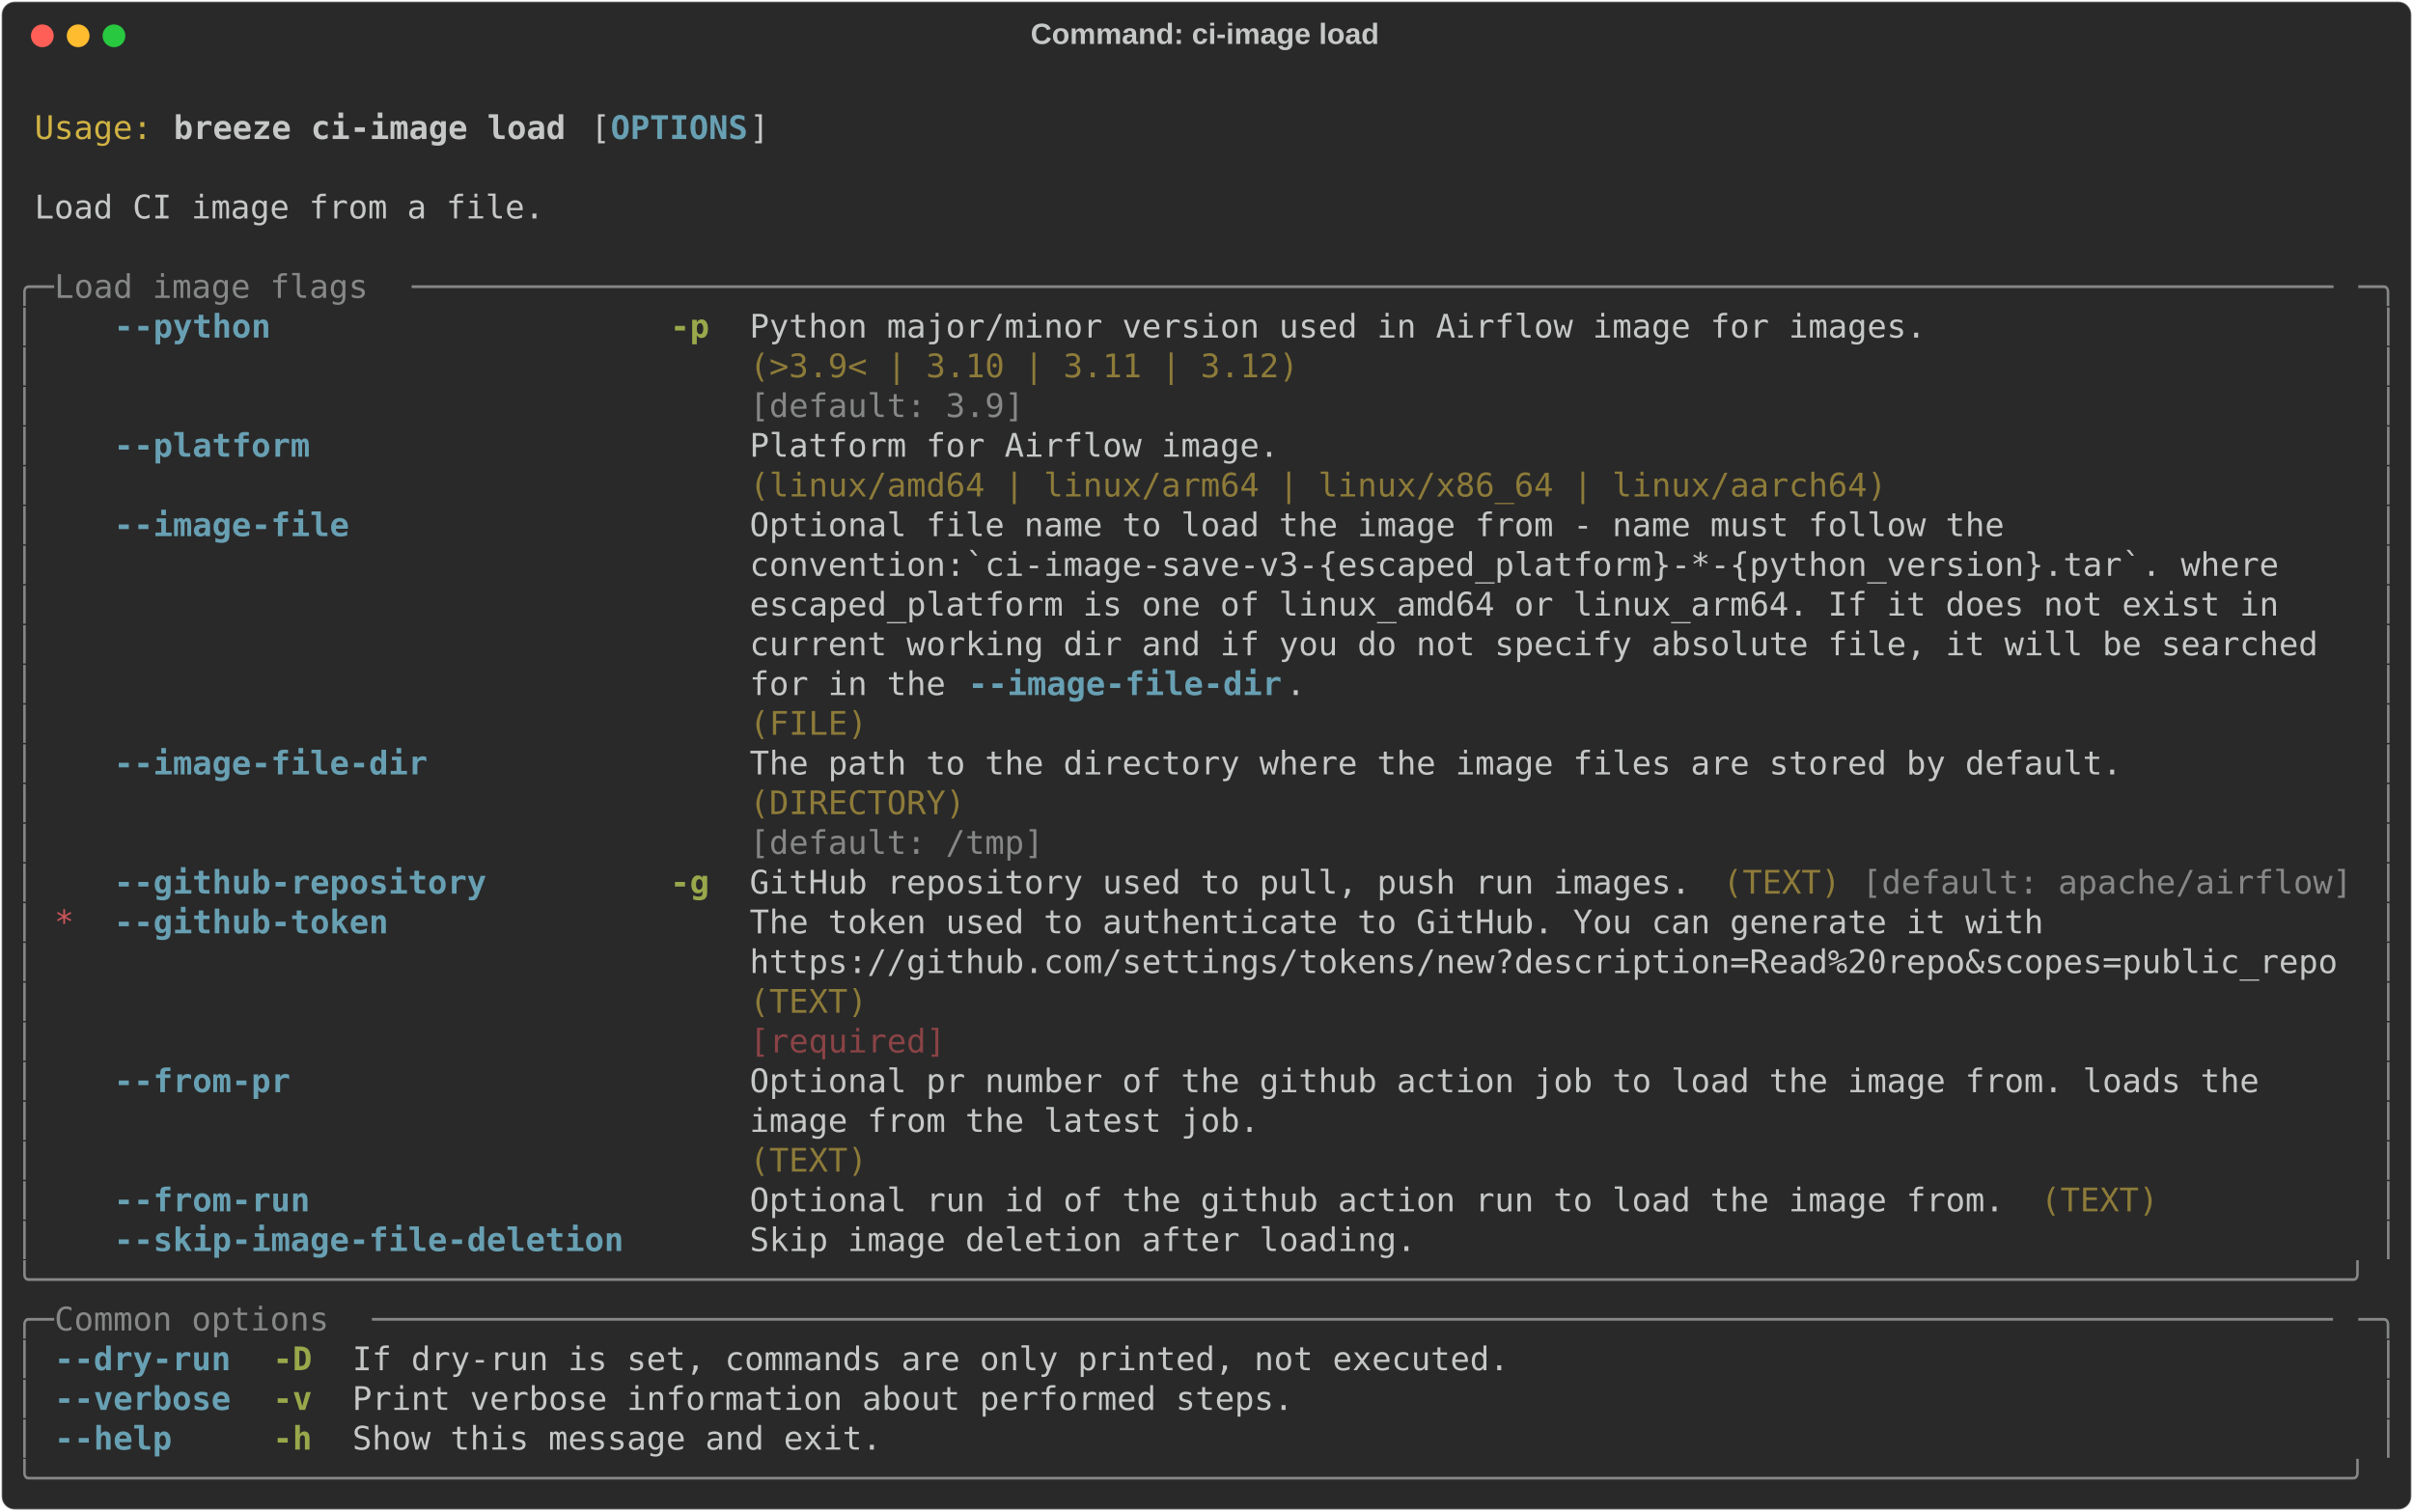
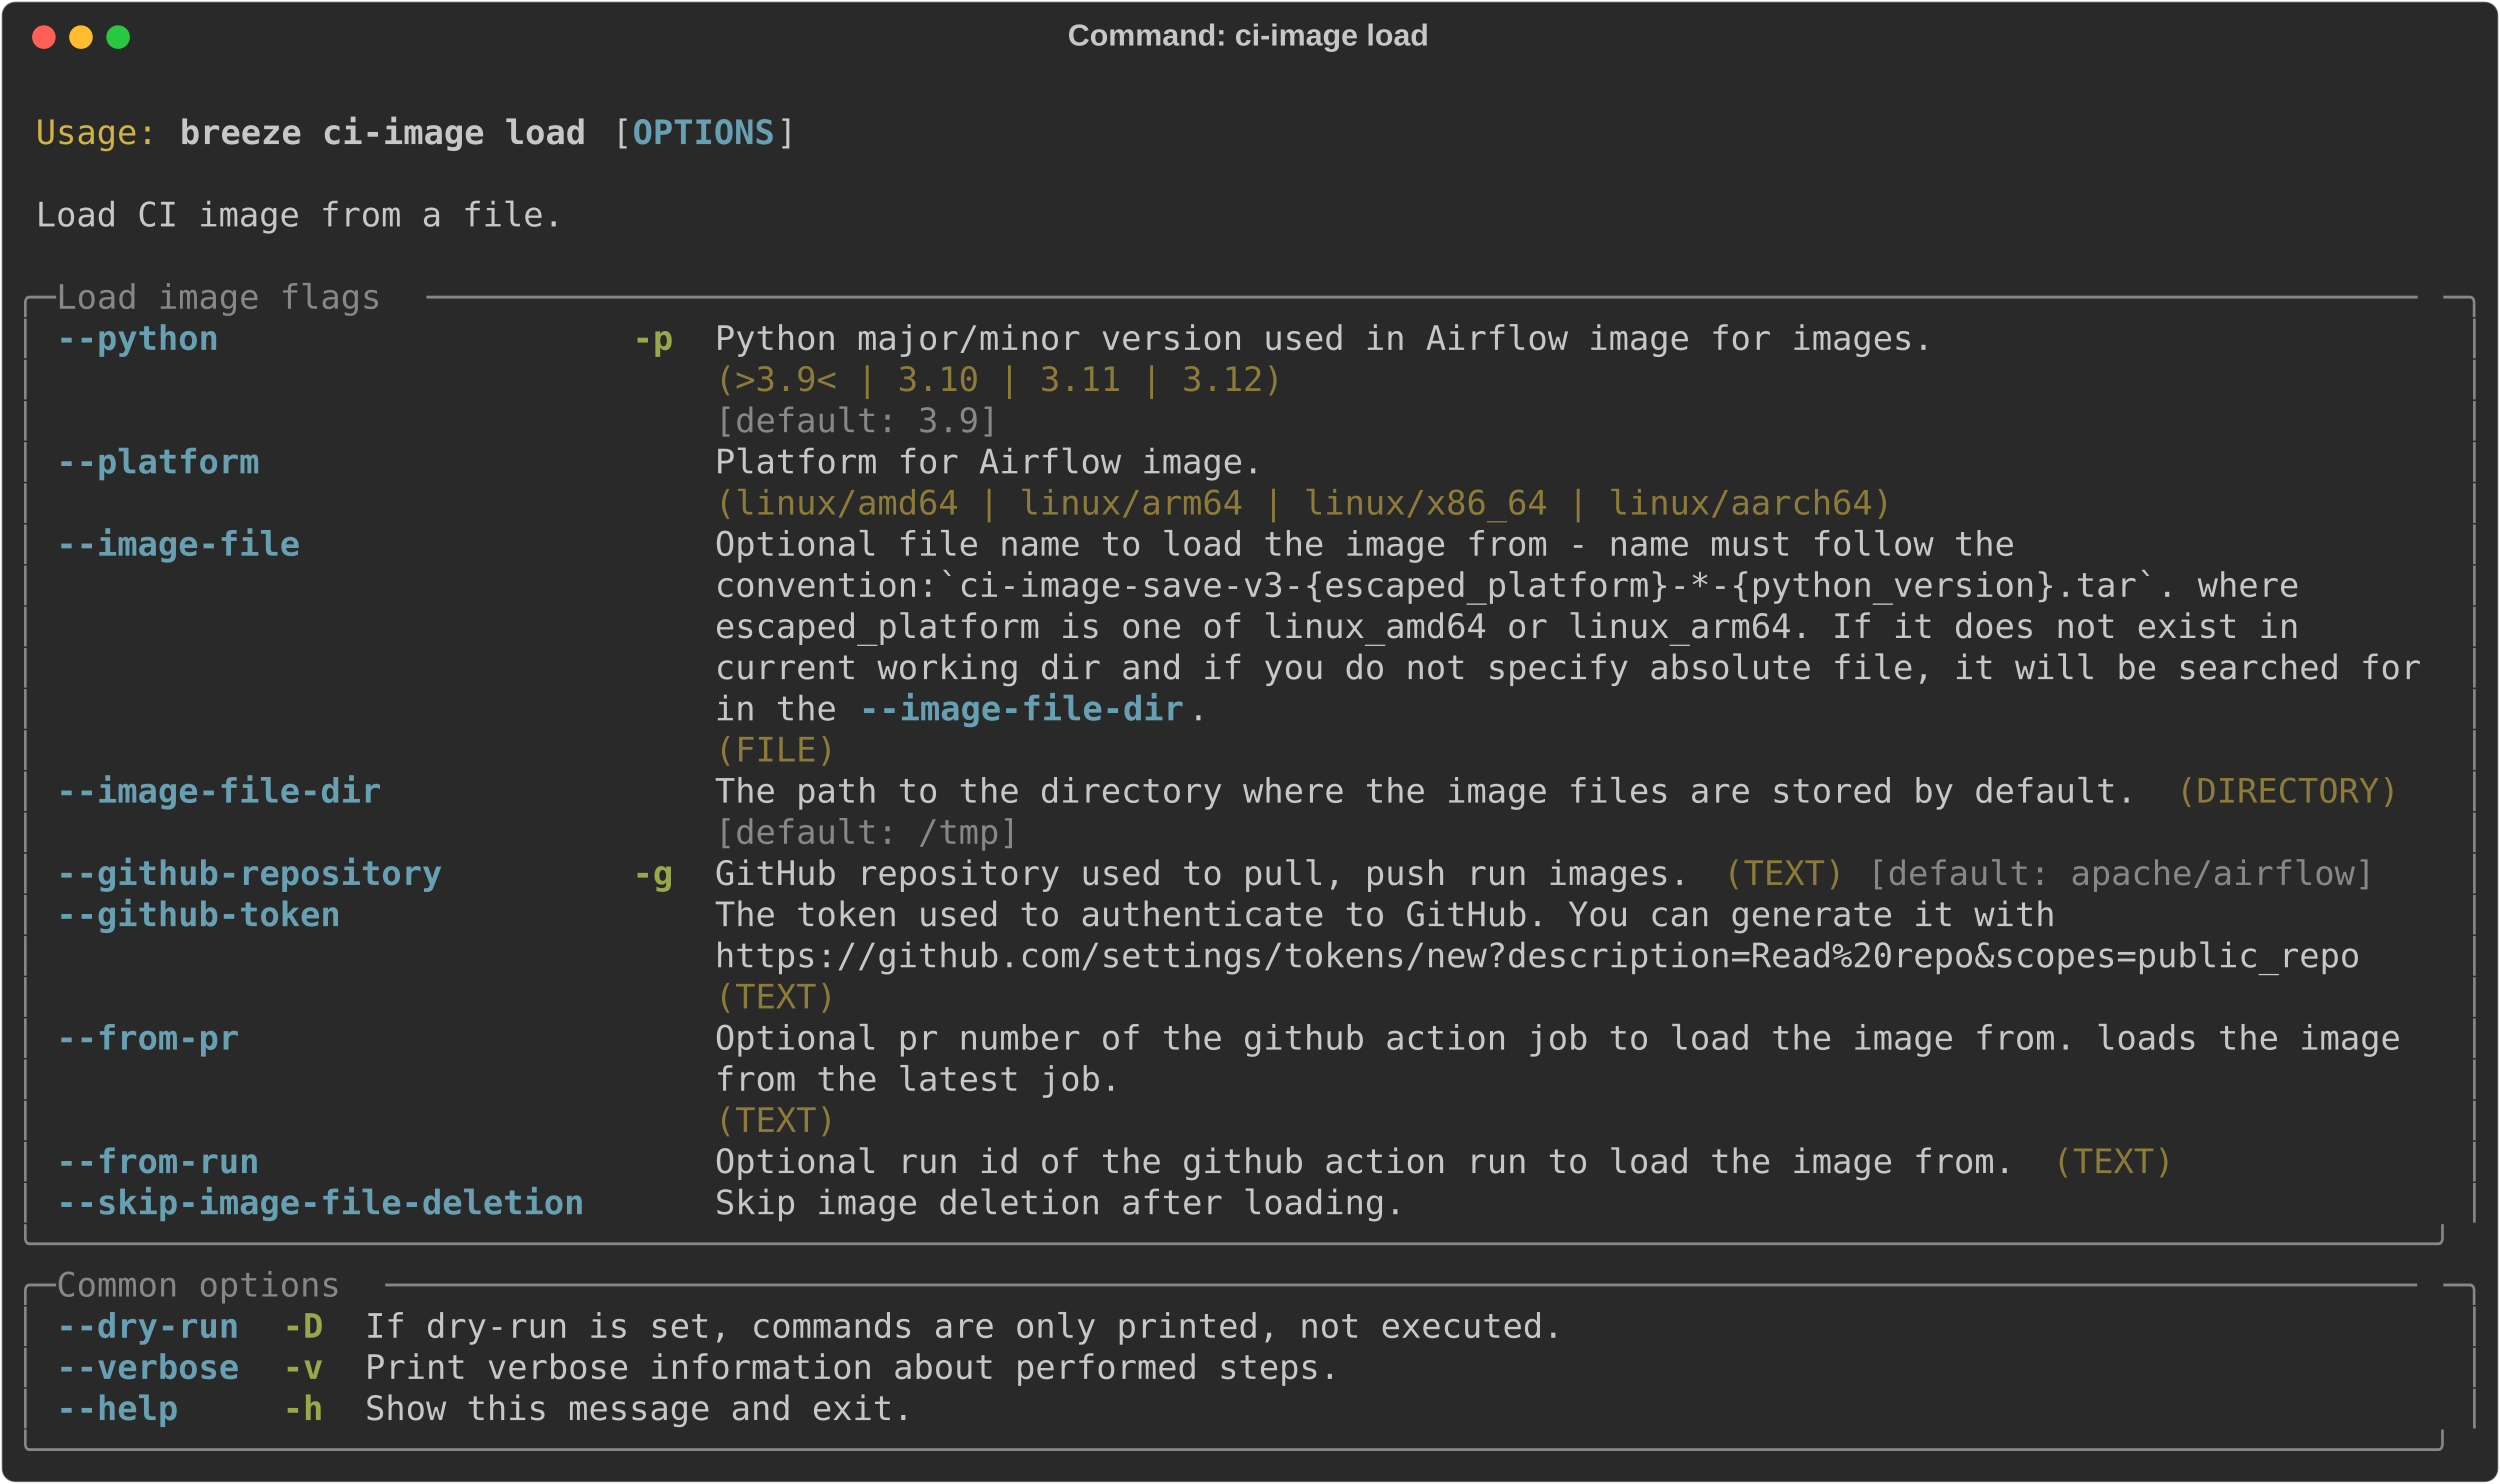
- <svg xmlns="http://www.w3.org/2000/svg" class="rich-terminal" viewBox="0 0 1482 928.4">
+ <svg xmlns="http://www.w3.org/2000/svg" class="rich-terminal" viewBox="0 0 1482 879.6">
  <style>

    @font-face {
        font-family: "Fira Code";
        src: local("FiraCode-Regular"),
                url("https://cdnjs.cloudflare.com/ajax/libs/firacode/6.2.0/woff2/FiraCode-Regular.woff2") format("woff2"),
                url("https://cdnjs.cloudflare.com/ajax/libs/firacode/6.2.0/woff/FiraCode-Regular.woff") format("woff");
        font-style: normal;
        font-weight: 400;
    }
    @font-face {
        font-family: "Fira Code";
        src: local("FiraCode-Bold"),
                url("https://cdnjs.cloudflare.com/ajax/libs/firacode/6.2.0/woff2/FiraCode-Bold.woff2") format("woff2"),
                url("https://cdnjs.cloudflare.com/ajax/libs/firacode/6.2.0/woff/FiraCode-Bold.woff") format("woff");
        font-style: bold;
        font-weight: 700;
    }

    .breeze-ci-image-load-matrix {
        font-family: Fira Code, monospace;
        font-size: 20px;
        line-height: 24.4px;
        font-variant-east-asian: full-width;
    }

    .breeze-ci-image-load-title {
        font-size: 18px;
        font-weight: bold;
        font-family: arial;
    }

    .breeze-ci-image-load-r1 { fill: #c5c8c6 }
.breeze-ci-image-load-r2 { fill: #d0b344 }
.breeze-ci-image-load-r3 { fill: #c5c8c6;font-weight: bold }
.breeze-ci-image-load-r4 { fill: #68a0b3;font-weight: bold }
.breeze-ci-image-load-r5 { fill: #868887 }
.breeze-ci-image-load-r6 { fill: #98a84b;font-weight: bold }
.breeze-ci-image-load-r7 { fill: #8d7b39 }
- .breeze-ci-image-load-r8 { fill: #cc555a }
- .breeze-ci-image-load-r9 { fill: #8a4346 }
    </style>
  <defs>
    <clipPath id="breeze-ci-image-load-clip-terminal">
-       <rect x="0" y="0" width="1463.0" height="877.4" />
+       <rect x="0" y="0" width="1463.0" height="828.6" />
    </clipPath>
    <clipPath id="breeze-ci-image-load-line-0">
      <rect x="0" y="1.5" width="1464" height="24.65" />
    </clipPath>
    <clipPath id="breeze-ci-image-load-line-1">
      <rect x="0" y="25.9" width="1464" height="24.65" />
    </clipPath>
    <clipPath id="breeze-ci-image-load-line-2">
      <rect x="0" y="50.3" width="1464" height="24.65" />
    </clipPath>
    <clipPath id="breeze-ci-image-load-line-3">
      <rect x="0" y="74.7" width="1464" height="24.65" />
    </clipPath>
    <clipPath id="breeze-ci-image-load-line-4">
      <rect x="0" y="99.1" width="1464" height="24.65" />
    </clipPath>
    <clipPath id="breeze-ci-image-load-line-5">
      <rect x="0" y="123.5" width="1464" height="24.65" />
    </clipPath>
    <clipPath id="breeze-ci-image-load-line-6">
      <rect x="0" y="147.9" width="1464" height="24.65" />
    </clipPath>
    <clipPath id="breeze-ci-image-load-line-7">
      <rect x="0" y="172.3" width="1464" height="24.65" />
    </clipPath>
    <clipPath id="breeze-ci-image-load-line-8">
      <rect x="0" y="196.7" width="1464" height="24.65" />
    </clipPath>
    <clipPath id="breeze-ci-image-load-line-9">
      <rect x="0" y="221.1" width="1464" height="24.65" />
    </clipPath>
    <clipPath id="breeze-ci-image-load-line-10">
      <rect x="0" y="245.5" width="1464" height="24.65" />
    </clipPath>
    <clipPath id="breeze-ci-image-load-line-11">
      <rect x="0" y="269.9" width="1464" height="24.65" />
    </clipPath>
    <clipPath id="breeze-ci-image-load-line-12">
      <rect x="0" y="294.3" width="1464" height="24.65" />
    </clipPath>
    <clipPath id="breeze-ci-image-load-line-13">
      <rect x="0" y="318.7" width="1464" height="24.65" />
    </clipPath>
    <clipPath id="breeze-ci-image-load-line-14">
      <rect x="0" y="343.1" width="1464" height="24.65" />
    </clipPath>
    <clipPath id="breeze-ci-image-load-line-15">
      <rect x="0" y="367.5" width="1464" height="24.65" />
    </clipPath>
    <clipPath id="breeze-ci-image-load-line-16">
      <rect x="0" y="391.9" width="1464" height="24.65" />
    </clipPath>
    <clipPath id="breeze-ci-image-load-line-17">
      <rect x="0" y="416.3" width="1464" height="24.65" />
    </clipPath>
    <clipPath id="breeze-ci-image-load-line-18">
      <rect x="0" y="440.7" width="1464" height="24.65" />
    </clipPath>
    <clipPath id="breeze-ci-image-load-line-19">
      <rect x="0" y="465.1" width="1464" height="24.65" />
    </clipPath>
    <clipPath id="breeze-ci-image-load-line-20">
      <rect x="0" y="489.5" width="1464" height="24.65" />
    </clipPath>
    <clipPath id="breeze-ci-image-load-line-21">
      <rect x="0" y="513.9" width="1464" height="24.65" />
    </clipPath>
    <clipPath id="breeze-ci-image-load-line-22">
      <rect x="0" y="538.3" width="1464" height="24.65" />
    </clipPath>
    <clipPath id="breeze-ci-image-load-line-23">
      <rect x="0" y="562.7" width="1464" height="24.65" />
    </clipPath>
    <clipPath id="breeze-ci-image-load-line-24">
      <rect x="0" y="587.1" width="1464" height="24.65" />
    </clipPath>
    <clipPath id="breeze-ci-image-load-line-25">
      <rect x="0" y="611.5" width="1464" height="24.65" />
    </clipPath>
    <clipPath id="breeze-ci-image-load-line-26">
      <rect x="0" y="635.9" width="1464" height="24.65" />
    </clipPath>
    <clipPath id="breeze-ci-image-load-line-27">
      <rect x="0" y="660.3" width="1464" height="24.65" />
    </clipPath>
    <clipPath id="breeze-ci-image-load-line-28">
      <rect x="0" y="684.7" width="1464" height="24.65" />
    </clipPath>
    <clipPath id="breeze-ci-image-load-line-29">
      <rect x="0" y="709.1" width="1464" height="24.65" />
    </clipPath>
    <clipPath id="breeze-ci-image-load-line-30">
      <rect x="0" y="733.5" width="1464" height="24.65" />
    </clipPath>
    <clipPath id="breeze-ci-image-load-line-31">
      <rect x="0" y="757.9" width="1464" height="24.65" />
    </clipPath>
    <clipPath id="breeze-ci-image-load-line-32">
      <rect x="0" y="782.3" width="1464" height="24.65" />
    </clipPath>
-     <clipPath id="breeze-ci-image-load-line-33">
-       <rect x="0" y="806.7" width="1464" height="24.65" />
-     </clipPath>
-     <clipPath id="breeze-ci-image-load-line-34">
-       <rect x="0" y="831.1" width="1464" height="24.65" />
-     </clipPath>
  </defs>
-   <rect fill="#292929" stroke="rgba(255,255,255,0.35)" stroke-width="1" x="1" y="1" width="1480" height="926.4" rx="8" />
+   <rect fill="#292929" stroke="rgba(255,255,255,0.35)" stroke-width="1" x="1" y="1" width="1480" height="877.6" rx="8" />
  <text class="breeze-ci-image-load-title" fill="#c5c8c6" text-anchor="middle" x="740" y="27">Command: ci-image load</text>
  <g transform="translate(26,22)">
    <circle cx="0" cy="0" r="7" fill="#ff5f57" />
    <circle cx="22" cy="0" r="7" fill="#febc2e" />
    <circle cx="44" cy="0" r="7" fill="#28c840" />
  </g>
  <g transform="translate(9, 41)" clip-path="url(#breeze-ci-image-load-clip-terminal)">
    <g class="breeze-ci-image-load-matrix">
      <text class="breeze-ci-image-load-r1" x="1464" y="20" textLength="12.2" clip-path="url(#breeze-ci-image-load-line-0)">
</text>
      <text class="breeze-ci-image-load-r2" x="12.2" y="44.4" textLength="73.2" clip-path="url(#breeze-ci-image-load-line-1)">Usage:</text>
      <text class="breeze-ci-image-load-r3" x="97.6" y="44.4" textLength="244" clip-path="url(#breeze-ci-image-load-line-1)">breeze ci-image load</text>
      <text class="breeze-ci-image-load-r1" x="353.8" y="44.4" textLength="12.2" clip-path="url(#breeze-ci-image-load-line-1)">[</text>
      <text class="breeze-ci-image-load-r4" x="366" y="44.4" textLength="85.4" clip-path="url(#breeze-ci-image-load-line-1)">OPTIONS</text>
      <text class="breeze-ci-image-load-r1" x="451.4" y="44.4" textLength="12.2" clip-path="url(#breeze-ci-image-load-line-1)">]</text>
      <text class="breeze-ci-image-load-r1" x="1464" y="44.4" textLength="12.2" clip-path="url(#breeze-ci-image-load-line-1)">
</text>
      <text class="breeze-ci-image-load-r1" x="1464" y="68.8" textLength="12.2" clip-path="url(#breeze-ci-image-load-line-2)">
</text>
      <text class="breeze-ci-image-load-r1" x="12.2" y="93.2" textLength="317.2" clip-path="url(#breeze-ci-image-load-line-3)">Load CI image from a file.</text>
      <text class="breeze-ci-image-load-r1" x="1464" y="93.2" textLength="12.2" clip-path="url(#breeze-ci-image-load-line-3)">
</text>
      <text class="breeze-ci-image-load-r1" x="1464" y="117.6" textLength="12.2" clip-path="url(#breeze-ci-image-load-line-4)">
</text>
      <text class="breeze-ci-image-load-r5" x="0" y="142" textLength="24.4" clip-path="url(#breeze-ci-image-load-line-5)">╭─</text>
      <text class="breeze-ci-image-load-r5" x="24.4" y="142" textLength="219.6" clip-path="url(#breeze-ci-image-load-line-5)"> Load image flags </text>
      <text class="breeze-ci-image-load-r5" x="244" y="142" textLength="1195.6" clip-path="url(#breeze-ci-image-load-line-5)">──────────────────────────────────────────────────────────────────────────────────────────────────</text>
      <text class="breeze-ci-image-load-r5" x="1439.6" y="142" textLength="24.4" clip-path="url(#breeze-ci-image-load-line-5)">─╮</text>
      <text class="breeze-ci-image-load-r1" x="1464" y="142" textLength="12.2" clip-path="url(#breeze-ci-image-load-line-5)">
</text>
      <text class="breeze-ci-image-load-r5" x="0" y="166.4" textLength="12.2" clip-path="url(#breeze-ci-image-load-line-6)">│</text>
-       <text class="breeze-ci-image-load-r4" x="61" y="166.4" textLength="97.6" clip-path="url(#breeze-ci-image-load-line-6)">--python</text>
-       <text class="breeze-ci-image-load-r6" x="402.6" y="166.4" textLength="24.4" clip-path="url(#breeze-ci-image-load-line-6)">-p</text>
-       <text class="breeze-ci-image-load-r1" x="451.4" y="166.4" textLength="732" clip-path="url(#breeze-ci-image-load-line-6)">Python major/minor version used in Airflow image for images.</text>
+       <text class="breeze-ci-image-load-r4" x="24.4" y="166.4" textLength="97.6" clip-path="url(#breeze-ci-image-load-line-6)">--python</text>
+       <text class="breeze-ci-image-load-r6" x="366" y="166.4" textLength="24.4" clip-path="url(#breeze-ci-image-load-line-6)">-p</text>
+       <text class="breeze-ci-image-load-r1" x="414.8" y="166.4" textLength="732" clip-path="url(#breeze-ci-image-load-line-6)">Python major/minor version used in Airflow image for images.</text>
      <text class="breeze-ci-image-load-r5" x="1451.8" y="166.4" textLength="12.2" clip-path="url(#breeze-ci-image-load-line-6)">│</text>
      <text class="breeze-ci-image-load-r1" x="1464" y="166.4" textLength="12.2" clip-path="url(#breeze-ci-image-load-line-6)">
</text>
      <text class="breeze-ci-image-load-r5" x="0" y="190.8" textLength="12.2" clip-path="url(#breeze-ci-image-load-line-7)">│</text>
-       <text class="breeze-ci-image-load-r7" x="451.4" y="190.8" textLength="732" clip-path="url(#breeze-ci-image-load-line-7)">(&gt;3.9&lt; | 3.10 | 3.11 | 3.12)                                </text>
+       <text class="breeze-ci-image-load-r7" x="414.8" y="190.8" textLength="732" clip-path="url(#breeze-ci-image-load-line-7)">(&gt;3.9&lt; | 3.10 | 3.11 | 3.12)                                </text>
      <text class="breeze-ci-image-load-r5" x="1451.8" y="190.8" textLength="12.2" clip-path="url(#breeze-ci-image-load-line-7)">│</text>
      <text class="breeze-ci-image-load-r1" x="1464" y="190.8" textLength="12.2" clip-path="url(#breeze-ci-image-load-line-7)">
</text>
      <text class="breeze-ci-image-load-r5" x="0" y="215.2" textLength="12.2" clip-path="url(#breeze-ci-image-load-line-8)">│</text>
-       <text class="breeze-ci-image-load-r5" x="451.4" y="215.2" textLength="732" clip-path="url(#breeze-ci-image-load-line-8)">[default: 3.9]                                              </text>
+       <text class="breeze-ci-image-load-r5" x="414.8" y="215.2" textLength="732" clip-path="url(#breeze-ci-image-load-line-8)">[default: 3.9]                                              </text>
      <text class="breeze-ci-image-load-r5" x="1451.8" y="215.2" textLength="12.2" clip-path="url(#breeze-ci-image-load-line-8)">│</text>
      <text class="breeze-ci-image-load-r1" x="1464" y="215.2" textLength="12.2" clip-path="url(#breeze-ci-image-load-line-8)">
</text>
      <text class="breeze-ci-image-load-r5" x="0" y="239.6" textLength="12.2" clip-path="url(#breeze-ci-image-load-line-9)">│</text>
-       <text class="breeze-ci-image-load-r4" x="61" y="239.6" textLength="122" clip-path="url(#breeze-ci-image-load-line-9)">--platform</text>
-       <text class="breeze-ci-image-load-r1" x="451.4" y="239.6" textLength="707.6" clip-path="url(#breeze-ci-image-load-line-9)">Platform for Airflow image.                               </text>
+       <text class="breeze-ci-image-load-r4" x="24.4" y="239.6" textLength="122" clip-path="url(#breeze-ci-image-load-line-9)">--platform</text>
+       <text class="breeze-ci-image-load-r1" x="414.8" y="239.6" textLength="707.6" clip-path="url(#breeze-ci-image-load-line-9)">Platform for Airflow image.                               </text>
      <text class="breeze-ci-image-load-r5" x="1451.8" y="239.6" textLength="12.2" clip-path="url(#breeze-ci-image-load-line-9)">│</text>
      <text class="breeze-ci-image-load-r1" x="1464" y="239.6" textLength="12.2" clip-path="url(#breeze-ci-image-load-line-9)">
</text>
      <text class="breeze-ci-image-load-r5" x="0" y="264" textLength="12.2" clip-path="url(#breeze-ci-image-load-line-10)">│</text>
-       <text class="breeze-ci-image-load-r7" x="451.4" y="264" textLength="707.6" clip-path="url(#breeze-ci-image-load-line-10)">(linux/amd64 | linux/arm64 | linux/x86_64 | linux/aarch64)</text>
+       <text class="breeze-ci-image-load-r7" x="414.8" y="264" textLength="707.6" clip-path="url(#breeze-ci-image-load-line-10)">(linux/amd64 | linux/arm64 | linux/x86_64 | linux/aarch64)</text>
      <text class="breeze-ci-image-load-r5" x="1451.8" y="264" textLength="12.2" clip-path="url(#breeze-ci-image-load-line-10)">│</text>
      <text class="breeze-ci-image-load-r1" x="1464" y="264" textLength="12.2" clip-path="url(#breeze-ci-image-load-line-10)">
</text>
      <text class="breeze-ci-image-load-r5" x="0" y="288.4" textLength="12.2" clip-path="url(#breeze-ci-image-load-line-11)">│</text>
-       <text class="breeze-ci-image-load-r4" x="61" y="288.4" textLength="146.4" clip-path="url(#breeze-ci-image-load-line-11)">--image-file</text>
-       <text class="breeze-ci-image-load-r1" x="451.4" y="288.4" textLength="988.2" clip-path="url(#breeze-ci-image-load-line-11)">Optional file name to load the image from - name must follow the                 </text>
+       <text class="breeze-ci-image-load-r4" x="24.4" y="288.4" textLength="146.4" clip-path="url(#breeze-ci-image-load-line-11)">--image-file</text>
+       <text class="breeze-ci-image-load-r1" x="414.8" y="288.4" textLength="1024.8" clip-path="url(#breeze-ci-image-load-line-11)">Optional file name to load the image from - name must follow the                    </text>
      <text class="breeze-ci-image-load-r5" x="1451.8" y="288.4" textLength="12.2" clip-path="url(#breeze-ci-image-load-line-11)">│</text>
      <text class="breeze-ci-image-load-r1" x="1464" y="288.4" textLength="12.2" clip-path="url(#breeze-ci-image-load-line-11)">
</text>
      <text class="breeze-ci-image-load-r5" x="0" y="312.8" textLength="12.2" clip-path="url(#breeze-ci-image-load-line-12)">│</text>
-       <text class="breeze-ci-image-load-r1" x="451.4" y="312.8" textLength="988.2" clip-path="url(#breeze-ci-image-load-line-12)">convention:`ci-image-save-v3-{escaped_platform}-*-{python_version}.tar`. where   </text>
+       <text class="breeze-ci-image-load-r1" x="414.8" y="312.8" textLength="1024.8" clip-path="url(#breeze-ci-image-load-line-12)">convention:`ci-image-save-v3-{escaped_platform}-*-{python_version}.tar`. where      </text>
      <text class="breeze-ci-image-load-r5" x="1451.8" y="312.8" textLength="12.2" clip-path="url(#breeze-ci-image-load-line-12)">│</text>
      <text class="breeze-ci-image-load-r1" x="1464" y="312.8" textLength="12.2" clip-path="url(#breeze-ci-image-load-line-12)">
</text>
      <text class="breeze-ci-image-load-r5" x="0" y="337.2" textLength="12.2" clip-path="url(#breeze-ci-image-load-line-13)">│</text>
-       <text class="breeze-ci-image-load-r1" x="451.4" y="337.2" textLength="988.2" clip-path="url(#breeze-ci-image-load-line-13)">escaped_platform is one of linux_amd64 or linux_arm64. If it does not exist in   </text>
+       <text class="breeze-ci-image-load-r1" x="414.8" y="337.2" textLength="1024.8" clip-path="url(#breeze-ci-image-load-line-13)">escaped_platform is one of linux_amd64 or linux_arm64. If it does not exist in      </text>
      <text class="breeze-ci-image-load-r5" x="1451.8" y="337.2" textLength="12.2" clip-path="url(#breeze-ci-image-load-line-13)">│</text>
      <text class="breeze-ci-image-load-r1" x="1464" y="337.2" textLength="12.2" clip-path="url(#breeze-ci-image-load-line-13)">
</text>
      <text class="breeze-ci-image-load-r5" x="0" y="361.6" textLength="12.2" clip-path="url(#breeze-ci-image-load-line-14)">│</text>
-       <text class="breeze-ci-image-load-r1" x="451.4" y="361.6" textLength="988.2" clip-path="url(#breeze-ci-image-load-line-14)">current working dir and if you do not specify absolute file, it will be searched </text>
+       <text class="breeze-ci-image-load-r1" x="414.8" y="361.6" textLength="1024.8" clip-path="url(#breeze-ci-image-load-line-14)">current working dir and if you do not specify absolute file, it will be searched for</text>
      <text class="breeze-ci-image-load-r5" x="1451.8" y="361.6" textLength="12.2" clip-path="url(#breeze-ci-image-load-line-14)">│</text>
      <text class="breeze-ci-image-load-r1" x="1464" y="361.6" textLength="12.2" clip-path="url(#breeze-ci-image-load-line-14)">
</text>
      <text class="breeze-ci-image-load-r5" x="0" y="386" textLength="12.2" clip-path="url(#breeze-ci-image-load-line-15)">│</text>
-       <text class="breeze-ci-image-load-r1" x="451.4" y="386" textLength="134.2" clip-path="url(#breeze-ci-image-load-line-15)">for in the </text>
-       <text class="breeze-ci-image-load-r4" x="585.6" y="386" textLength="195.2" clip-path="url(#breeze-ci-image-load-line-15)">--image-file-dir</text>
-       <text class="breeze-ci-image-load-r1" x="780.8" y="386" textLength="658.8" clip-path="url(#breeze-ci-image-load-line-15)">.                                                     </text>
+       <text class="breeze-ci-image-load-r1" x="414.8" y="386" textLength="85.4" clip-path="url(#breeze-ci-image-load-line-15)">in the </text>
+       <text class="breeze-ci-image-load-r4" x="500.2" y="386" textLength="195.2" clip-path="url(#breeze-ci-image-load-line-15)">--image-file-dir</text>
+       <text class="breeze-ci-image-load-r1" x="695.4" y="386" textLength="744.2" clip-path="url(#breeze-ci-image-load-line-15)">.                                                            </text>
      <text class="breeze-ci-image-load-r5" x="1451.8" y="386" textLength="12.2" clip-path="url(#breeze-ci-image-load-line-15)">│</text>
      <text class="breeze-ci-image-load-r1" x="1464" y="386" textLength="12.2" clip-path="url(#breeze-ci-image-load-line-15)">
</text>
      <text class="breeze-ci-image-load-r5" x="0" y="410.4" textLength="12.2" clip-path="url(#breeze-ci-image-load-line-16)">│</text>
-       <text class="breeze-ci-image-load-r7" x="451.4" y="410.4" textLength="988.2" clip-path="url(#breeze-ci-image-load-line-16)">(FILE)                                                                           </text>
+       <text class="breeze-ci-image-load-r7" x="414.8" y="410.4" textLength="1024.8" clip-path="url(#breeze-ci-image-load-line-16)">(FILE)                                                                              </text>
      <text class="breeze-ci-image-load-r5" x="1451.8" y="410.4" textLength="12.2" clip-path="url(#breeze-ci-image-load-line-16)">│</text>
      <text class="breeze-ci-image-load-r1" x="1464" y="410.4" textLength="12.2" clip-path="url(#breeze-ci-image-load-line-16)">
</text>
      <text class="breeze-ci-image-load-r5" x="0" y="434.8" textLength="12.2" clip-path="url(#breeze-ci-image-load-line-17)">│</text>
-       <text class="breeze-ci-image-load-r4" x="61" y="434.8" textLength="195.2" clip-path="url(#breeze-ci-image-load-line-17)">--image-file-dir</text>
-       <text class="breeze-ci-image-load-r1" x="451.4" y="434.8" textLength="854" clip-path="url(#breeze-ci-image-load-line-17)">The path to the directory where the image files are stored by default.</text>
+       <text class="breeze-ci-image-load-r4" x="24.4" y="434.8" textLength="195.2" clip-path="url(#breeze-ci-image-load-line-17)">--image-file-dir</text>
+       <text class="breeze-ci-image-load-r1" x="414.8" y="434.8" textLength="854" clip-path="url(#breeze-ci-image-load-line-17)">The path to the directory where the image files are stored by default.</text>
+       <text class="breeze-ci-image-load-r7" x="1281" y="434.8" textLength="134.2" clip-path="url(#breeze-ci-image-load-line-17)">(DIRECTORY)</text>
      <text class="breeze-ci-image-load-r5" x="1451.8" y="434.8" textLength="12.2" clip-path="url(#breeze-ci-image-load-line-17)">│</text>
      <text class="breeze-ci-image-load-r1" x="1464" y="434.8" textLength="12.2" clip-path="url(#breeze-ci-image-load-line-17)">
</text>
      <text class="breeze-ci-image-load-r5" x="0" y="459.2" textLength="12.2" clip-path="url(#breeze-ci-image-load-line-18)">│</text>
-       <text class="breeze-ci-image-load-r7" x="451.4" y="459.2" textLength="854" clip-path="url(#breeze-ci-image-load-line-18)">(DIRECTORY)                                                           </text>
+       <text class="breeze-ci-image-load-r5" x="414.8" y="459.2" textLength="854" clip-path="url(#breeze-ci-image-load-line-18)">[default: /tmp]                                                       </text>
      <text class="breeze-ci-image-load-r5" x="1451.8" y="459.2" textLength="12.2" clip-path="url(#breeze-ci-image-load-line-18)">│</text>
      <text class="breeze-ci-image-load-r1" x="1464" y="459.2" textLength="12.2" clip-path="url(#breeze-ci-image-load-line-18)">
</text>
      <text class="breeze-ci-image-load-r5" x="0" y="483.6" textLength="12.2" clip-path="url(#breeze-ci-image-load-line-19)">│</text>
-       <text class="breeze-ci-image-load-r5" x="451.4" y="483.6" textLength="854" clip-path="url(#breeze-ci-image-load-line-19)">[default: /tmp]                                                       </text>
+       <text class="breeze-ci-image-load-r4" x="24.4" y="483.6" textLength="231.8" clip-path="url(#breeze-ci-image-load-line-19)">--github-repository</text>
+       <text class="breeze-ci-image-load-r6" x="366" y="483.6" textLength="24.4" clip-path="url(#breeze-ci-image-load-line-19)">-g</text>
+       <text class="breeze-ci-image-load-r1" x="414.8" y="483.6" textLength="585.6" clip-path="url(#breeze-ci-image-load-line-19)">GitHub repository used to pull, push run images.</text>
+       <text class="breeze-ci-image-load-r7" x="1012.6" y="483.6" textLength="73.2" clip-path="url(#breeze-ci-image-load-line-19)">(TEXT)</text>
+       <text class="breeze-ci-image-load-r5" x="1098" y="483.6" textLength="305" clip-path="url(#breeze-ci-image-load-line-19)">[default: apache/airflow]</text>
      <text class="breeze-ci-image-load-r5" x="1451.8" y="483.6" textLength="12.2" clip-path="url(#breeze-ci-image-load-line-19)">│</text>
      <text class="breeze-ci-image-load-r1" x="1464" y="483.6" textLength="12.2" clip-path="url(#breeze-ci-image-load-line-19)">
</text>
      <text class="breeze-ci-image-load-r5" x="0" y="508" textLength="12.2" clip-path="url(#breeze-ci-image-load-line-20)">│</text>
-       <text class="breeze-ci-image-load-r4" x="61" y="508" textLength="231.8" clip-path="url(#breeze-ci-image-load-line-20)">--github-repository</text>
-       <text class="breeze-ci-image-load-r6" x="402.6" y="508" textLength="24.4" clip-path="url(#breeze-ci-image-load-line-20)">-g</text>
-       <text class="breeze-ci-image-load-r1" x="451.4" y="508" textLength="585.6" clip-path="url(#breeze-ci-image-load-line-20)">GitHub repository used to pull, push run images.</text>
-       <text class="breeze-ci-image-load-r7" x="1049.2" y="508" textLength="73.2" clip-path="url(#breeze-ci-image-load-line-20)">(TEXT)</text>
-       <text class="breeze-ci-image-load-r5" x="1134.6" y="508" textLength="305" clip-path="url(#breeze-ci-image-load-line-20)">[default: apache/airflow]</text>
+       <text class="breeze-ci-image-load-r4" x="24.4" y="508" textLength="170.8" clip-path="url(#breeze-ci-image-load-line-20)">--github-token</text>
+       <text class="breeze-ci-image-load-r1" x="414.8" y="508" textLength="1024.8" clip-path="url(#breeze-ci-image-load-line-20)">The token used to authenticate to GitHub. You can generate it with                  </text>
      <text class="breeze-ci-image-load-r5" x="1451.8" y="508" textLength="12.2" clip-path="url(#breeze-ci-image-load-line-20)">│</text>
      <text class="breeze-ci-image-load-r1" x="1464" y="508" textLength="12.2" clip-path="url(#breeze-ci-image-load-line-20)">
</text>
      <text class="breeze-ci-image-load-r5" x="0" y="532.4" textLength="12.2" clip-path="url(#breeze-ci-image-load-line-21)">│</text>
-       <text class="breeze-ci-image-load-r8" x="24.4" y="532.4" textLength="12.2" clip-path="url(#breeze-ci-image-load-line-21)">*</text>
-       <text class="breeze-ci-image-load-r4" x="61" y="532.4" textLength="170.8" clip-path="url(#breeze-ci-image-load-line-21)">--github-token</text>
-       <text class="breeze-ci-image-load-r1" x="451.4" y="532.4" textLength="988.2" clip-path="url(#breeze-ci-image-load-line-21)">The token used to authenticate to GitHub. You can generate it with               </text>
+       <text class="breeze-ci-image-load-r1" x="414.8" y="532.4" textLength="1024.8" clip-path="url(#breeze-ci-image-load-line-21)">https://github.com/settings/tokens/new?description=Read%20repo&amp;scopes=public_repo   </text>
      <text class="breeze-ci-image-load-r5" x="1451.8" y="532.4" textLength="12.2" clip-path="url(#breeze-ci-image-load-line-21)">│</text>
      <text class="breeze-ci-image-load-r1" x="1464" y="532.4" textLength="12.2" clip-path="url(#breeze-ci-image-load-line-21)">
</text>
      <text class="breeze-ci-image-load-r5" x="0" y="556.8" textLength="12.2" clip-path="url(#breeze-ci-image-load-line-22)">│</text>
-       <text class="breeze-ci-image-load-r1" x="451.4" y="556.8" textLength="988.2" clip-path="url(#breeze-ci-image-load-line-22)">https://github.com/settings/tokens/new?description=Read%20repo&amp;scopes=public_repo</text>
+       <text class="breeze-ci-image-load-r7" x="414.8" y="556.8" textLength="1024.8" clip-path="url(#breeze-ci-image-load-line-22)">(TEXT)                                                                              </text>
      <text class="breeze-ci-image-load-r5" x="1451.8" y="556.8" textLength="12.2" clip-path="url(#breeze-ci-image-load-line-22)">│</text>
      <text class="breeze-ci-image-load-r1" x="1464" y="556.8" textLength="12.2" clip-path="url(#breeze-ci-image-load-line-22)">
</text>
      <text class="breeze-ci-image-load-r5" x="0" y="581.2" textLength="12.2" clip-path="url(#breeze-ci-image-load-line-23)">│</text>
-       <text class="breeze-ci-image-load-r7" x="451.4" y="581.2" textLength="988.2" clip-path="url(#breeze-ci-image-load-line-23)">(TEXT)                                                                           </text>
+       <text class="breeze-ci-image-load-r4" x="24.4" y="581.2" textLength="109.8" clip-path="url(#breeze-ci-image-load-line-23)">--from-pr</text>
+       <text class="breeze-ci-image-load-r1" x="414.8" y="581.2" textLength="1024.8" clip-path="url(#breeze-ci-image-load-line-23)">Optional pr number of the github action job to load the image from. loads the image </text>
      <text class="breeze-ci-image-load-r5" x="1451.8" y="581.2" textLength="12.2" clip-path="url(#breeze-ci-image-load-line-23)">│</text>
      <text class="breeze-ci-image-load-r1" x="1464" y="581.2" textLength="12.2" clip-path="url(#breeze-ci-image-load-line-23)">
</text>
      <text class="breeze-ci-image-load-r5" x="0" y="605.6" textLength="12.2" clip-path="url(#breeze-ci-image-load-line-24)">│</text>
-       <text class="breeze-ci-image-load-r9" x="451.4" y="605.6" textLength="988.2" clip-path="url(#breeze-ci-image-load-line-24)">[required]                                                                       </text>
+       <text class="breeze-ci-image-load-r1" x="414.8" y="605.6" textLength="1024.8" clip-path="url(#breeze-ci-image-load-line-24)">from the latest job.                                                                </text>
      <text class="breeze-ci-image-load-r5" x="1451.8" y="605.6" textLength="12.2" clip-path="url(#breeze-ci-image-load-line-24)">│</text>
      <text class="breeze-ci-image-load-r1" x="1464" y="605.6" textLength="12.2" clip-path="url(#breeze-ci-image-load-line-24)">
</text>
      <text class="breeze-ci-image-load-r5" x="0" y="630" textLength="12.2" clip-path="url(#breeze-ci-image-load-line-25)">│</text>
-       <text class="breeze-ci-image-load-r4" x="61" y="630" textLength="109.8" clip-path="url(#breeze-ci-image-load-line-25)">--from-pr</text>
-       <text class="breeze-ci-image-load-r1" x="451.4" y="630" textLength="988.2" clip-path="url(#breeze-ci-image-load-line-25)">Optional pr number of the github action job to load the image from. loads the    </text>
+       <text class="breeze-ci-image-load-r7" x="414.8" y="630" textLength="1024.8" clip-path="url(#breeze-ci-image-load-line-25)">(TEXT)                                                                              </text>
      <text class="breeze-ci-image-load-r5" x="1451.8" y="630" textLength="12.2" clip-path="url(#breeze-ci-image-load-line-25)">│</text>
      <text class="breeze-ci-image-load-r1" x="1464" y="630" textLength="12.2" clip-path="url(#breeze-ci-image-load-line-25)">
</text>
      <text class="breeze-ci-image-load-r5" x="0" y="654.4" textLength="12.2" clip-path="url(#breeze-ci-image-load-line-26)">│</text>
-       <text class="breeze-ci-image-load-r1" x="451.4" y="654.4" textLength="988.2" clip-path="url(#breeze-ci-image-load-line-26)">image from the latest job.                                                       </text>
+       <text class="breeze-ci-image-load-r4" x="24.4" y="654.4" textLength="122" clip-path="url(#breeze-ci-image-load-line-26)">--from-run</text>
+       <text class="breeze-ci-image-load-r1" x="414.8" y="654.4" textLength="780.8" clip-path="url(#breeze-ci-image-load-line-26)">Optional run id of the github action run to load the image from.</text>
+       <text class="breeze-ci-image-load-r7" x="1207.8" y="654.4" textLength="73.2" clip-path="url(#breeze-ci-image-load-line-26)">(TEXT)</text>
      <text class="breeze-ci-image-load-r5" x="1451.8" y="654.4" textLength="12.2" clip-path="url(#breeze-ci-image-load-line-26)">│</text>
      <text class="breeze-ci-image-load-r1" x="1464" y="654.4" textLength="12.2" clip-path="url(#breeze-ci-image-load-line-26)">
</text>
      <text class="breeze-ci-image-load-r5" x="0" y="678.8" textLength="12.2" clip-path="url(#breeze-ci-image-load-line-27)">│</text>
-       <text class="breeze-ci-image-load-r7" x="451.4" y="678.8" textLength="988.2" clip-path="url(#breeze-ci-image-load-line-27)">(TEXT)                                                                           </text>
+       <text class="breeze-ci-image-load-r4" x="24.4" y="678.8" textLength="317.2" clip-path="url(#breeze-ci-image-load-line-27)">--skip-image-file-deletion</text>
+       <text class="breeze-ci-image-load-r1" x="414.8" y="678.8" textLength="414.8" clip-path="url(#breeze-ci-image-load-line-27)">Skip image deletion after loading.</text>
      <text class="breeze-ci-image-load-r5" x="1451.8" y="678.8" textLength="12.2" clip-path="url(#breeze-ci-image-load-line-27)">│</text>
      <text class="breeze-ci-image-load-r1" x="1464" y="678.8" textLength="12.2" clip-path="url(#breeze-ci-image-load-line-27)">
</text>
-       <text class="breeze-ci-image-load-r5" x="0" y="703.2" textLength="12.2" clip-path="url(#breeze-ci-image-load-line-28)">│</text>
-       <text class="breeze-ci-image-load-r4" x="61" y="703.2" textLength="122" clip-path="url(#breeze-ci-image-load-line-28)">--from-run</text>
-       <text class="breeze-ci-image-load-r1" x="451.4" y="703.2" textLength="780.8" clip-path="url(#breeze-ci-image-load-line-28)">Optional run id of the github action run to load the image from.</text>
-       <text class="breeze-ci-image-load-r7" x="1244.4" y="703.2" textLength="73.2" clip-path="url(#breeze-ci-image-load-line-28)">(TEXT)</text>
-       <text class="breeze-ci-image-load-r5" x="1451.8" y="703.2" textLength="12.2" clip-path="url(#breeze-ci-image-load-line-28)">│</text>
+       <text class="breeze-ci-image-load-r5" x="0" y="703.2" textLength="1464" clip-path="url(#breeze-ci-image-load-line-28)">╰──────────────────────────────────────────────────────────────────────────────────────────────────────────────────────╯</text>
      <text class="breeze-ci-image-load-r1" x="1464" y="703.2" textLength="12.2" clip-path="url(#breeze-ci-image-load-line-28)">
</text>
-       <text class="breeze-ci-image-load-r5" x="0" y="727.6" textLength="12.2" clip-path="url(#breeze-ci-image-load-line-29)">│</text>
-       <text class="breeze-ci-image-load-r4" x="61" y="727.6" textLength="317.2" clip-path="url(#breeze-ci-image-load-line-29)">--skip-image-file-deletion</text>
-       <text class="breeze-ci-image-load-r1" x="451.4" y="727.6" textLength="414.8" clip-path="url(#breeze-ci-image-load-line-29)">Skip image deletion after loading.</text>
-       <text class="breeze-ci-image-load-r5" x="1451.8" y="727.6" textLength="12.2" clip-path="url(#breeze-ci-image-load-line-29)">│</text>
+       <text class="breeze-ci-image-load-r5" x="0" y="727.6" textLength="24.4" clip-path="url(#breeze-ci-image-load-line-29)">╭─</text>
+       <text class="breeze-ci-image-load-r5" x="24.4" y="727.6" textLength="195.2" clip-path="url(#breeze-ci-image-load-line-29)"> Common options </text>
+       <text class="breeze-ci-image-load-r5" x="219.6" y="727.6" textLength="1220" clip-path="url(#breeze-ci-image-load-line-29)">────────────────────────────────────────────────────────────────────────────────────────────────────</text>
+       <text class="breeze-ci-image-load-r5" x="1439.6" y="727.6" textLength="24.4" clip-path="url(#breeze-ci-image-load-line-29)">─╮</text>
      <text class="breeze-ci-image-load-r1" x="1464" y="727.6" textLength="12.2" clip-path="url(#breeze-ci-image-load-line-29)">
</text>
-       <text class="breeze-ci-image-load-r5" x="0" y="752" textLength="1464" clip-path="url(#breeze-ci-image-load-line-30)">╰──────────────────────────────────────────────────────────────────────────────────────────────────────────────────────╯</text>
+       <text class="breeze-ci-image-load-r5" x="0" y="752" textLength="12.2" clip-path="url(#breeze-ci-image-load-line-30)">│</text>
+       <text class="breeze-ci-image-load-r4" x="24.4" y="752" textLength="109.8" clip-path="url(#breeze-ci-image-load-line-30)">--dry-run</text>
+       <text class="breeze-ci-image-load-r6" x="158.6" y="752" textLength="24.4" clip-path="url(#breeze-ci-image-load-line-30)">-D</text>
+       <text class="breeze-ci-image-load-r1" x="207.4" y="752" textLength="719.8" clip-path="url(#breeze-ci-image-load-line-30)">If dry-run is set, commands are only printed, not executed.</text>
+       <text class="breeze-ci-image-load-r5" x="1451.8" y="752" textLength="12.2" clip-path="url(#breeze-ci-image-load-line-30)">│</text>
      <text class="breeze-ci-image-load-r1" x="1464" y="752" textLength="12.2" clip-path="url(#breeze-ci-image-load-line-30)">
</text>
-       <text class="breeze-ci-image-load-r5" x="0" y="776.4" textLength="24.4" clip-path="url(#breeze-ci-image-load-line-31)">╭─</text>
-       <text class="breeze-ci-image-load-r5" x="24.4" y="776.4" textLength="195.2" clip-path="url(#breeze-ci-image-load-line-31)"> Common options </text>
-       <text class="breeze-ci-image-load-r5" x="219.6" y="776.4" textLength="1220" clip-path="url(#breeze-ci-image-load-line-31)">────────────────────────────────────────────────────────────────────────────────────────────────────</text>
-       <text class="breeze-ci-image-load-r5" x="1439.6" y="776.4" textLength="24.4" clip-path="url(#breeze-ci-image-load-line-31)">─╮</text>
+       <text class="breeze-ci-image-load-r5" x="0" y="776.4" textLength="12.2" clip-path="url(#breeze-ci-image-load-line-31)">│</text>
+       <text class="breeze-ci-image-load-r4" x="24.4" y="776.4" textLength="109.8" clip-path="url(#breeze-ci-image-load-line-31)">--verbose</text>
+       <text class="breeze-ci-image-load-r6" x="158.6" y="776.4" textLength="24.4" clip-path="url(#breeze-ci-image-load-line-31)">-v</text>
+       <text class="breeze-ci-image-load-r1" x="207.4" y="776.4" textLength="585.6" clip-path="url(#breeze-ci-image-load-line-31)">Print verbose information about performed steps.</text>
+       <text class="breeze-ci-image-load-r5" x="1451.8" y="776.4" textLength="12.2" clip-path="url(#breeze-ci-image-load-line-31)">│</text>
      <text class="breeze-ci-image-load-r1" x="1464" y="776.4" textLength="12.2" clip-path="url(#breeze-ci-image-load-line-31)">
</text>
      <text class="breeze-ci-image-load-r5" x="0" y="800.8" textLength="12.2" clip-path="url(#breeze-ci-image-load-line-32)">│</text>
-       <text class="breeze-ci-image-load-r4" x="24.4" y="800.8" textLength="109.8" clip-path="url(#breeze-ci-image-load-line-32)">--dry-run</text>
-       <text class="breeze-ci-image-load-r6" x="158.6" y="800.8" textLength="24.4" clip-path="url(#breeze-ci-image-load-line-32)">-D</text>
-       <text class="breeze-ci-image-load-r1" x="207.4" y="800.8" textLength="719.8" clip-path="url(#breeze-ci-image-load-line-32)">If dry-run is set, commands are only printed, not executed.</text>
+       <text class="breeze-ci-image-load-r4" x="24.4" y="800.8" textLength="73.2" clip-path="url(#breeze-ci-image-load-line-32)">--help</text>
+       <text class="breeze-ci-image-load-r6" x="158.6" y="800.8" textLength="24.4" clip-path="url(#breeze-ci-image-load-line-32)">-h</text>
+       <text class="breeze-ci-image-load-r1" x="207.4" y="800.8" textLength="329.4" clip-path="url(#breeze-ci-image-load-line-32)">Show this message and exit.</text>
      <text class="breeze-ci-image-load-r5" x="1451.8" y="800.8" textLength="12.2" clip-path="url(#breeze-ci-image-load-line-32)">│</text>
      <text class="breeze-ci-image-load-r1" x="1464" y="800.8" textLength="12.2" clip-path="url(#breeze-ci-image-load-line-32)">
</text>
-       <text class="breeze-ci-image-load-r5" x="0" y="825.2" textLength="12.2" clip-path="url(#breeze-ci-image-load-line-33)">│</text>
-       <text class="breeze-ci-image-load-r4" x="24.4" y="825.2" textLength="109.8" clip-path="url(#breeze-ci-image-load-line-33)">--verbose</text>
-       <text class="breeze-ci-image-load-r6" x="158.6" y="825.2" textLength="24.4" clip-path="url(#breeze-ci-image-load-line-33)">-v</text>
-       <text class="breeze-ci-image-load-r1" x="207.4" y="825.2" textLength="585.6" clip-path="url(#breeze-ci-image-load-line-33)">Print verbose information about performed steps.</text>
-       <text class="breeze-ci-image-load-r5" x="1451.8" y="825.2" textLength="12.2" clip-path="url(#breeze-ci-image-load-line-33)">│</text>
+       <text class="breeze-ci-image-load-r5" x="0" y="825.2" textLength="1464" clip-path="url(#breeze-ci-image-load-line-33)">╰──────────────────────────────────────────────────────────────────────────────────────────────────────────────────────╯</text>
      <text class="breeze-ci-image-load-r1" x="1464" y="825.2" textLength="12.2" clip-path="url(#breeze-ci-image-load-line-33)">
- </text>
-       <text class="breeze-ci-image-load-r5" x="0" y="849.6" textLength="12.2" clip-path="url(#breeze-ci-image-load-line-34)">│</text>
-       <text class="breeze-ci-image-load-r4" x="24.4" y="849.6" textLength="73.2" clip-path="url(#breeze-ci-image-load-line-34)">--help</text>
-       <text class="breeze-ci-image-load-r6" x="158.6" y="849.6" textLength="24.4" clip-path="url(#breeze-ci-image-load-line-34)">-h</text>
-       <text class="breeze-ci-image-load-r1" x="207.4" y="849.6" textLength="329.4" clip-path="url(#breeze-ci-image-load-line-34)">Show this message and exit.</text>
-       <text class="breeze-ci-image-load-r5" x="1451.8" y="849.6" textLength="12.2" clip-path="url(#breeze-ci-image-load-line-34)">│</text>
-       <text class="breeze-ci-image-load-r1" x="1464" y="849.6" textLength="12.2" clip-path="url(#breeze-ci-image-load-line-34)">
- </text>
-       <text class="breeze-ci-image-load-r5" x="0" y="874" textLength="1464" clip-path="url(#breeze-ci-image-load-line-35)">╰──────────────────────────────────────────────────────────────────────────────────────────────────────────────────────╯</text>
-       <text class="breeze-ci-image-load-r1" x="1464" y="874" textLength="12.2" clip-path="url(#breeze-ci-image-load-line-35)">
</text>
    </g>
  </g>
</svg>
